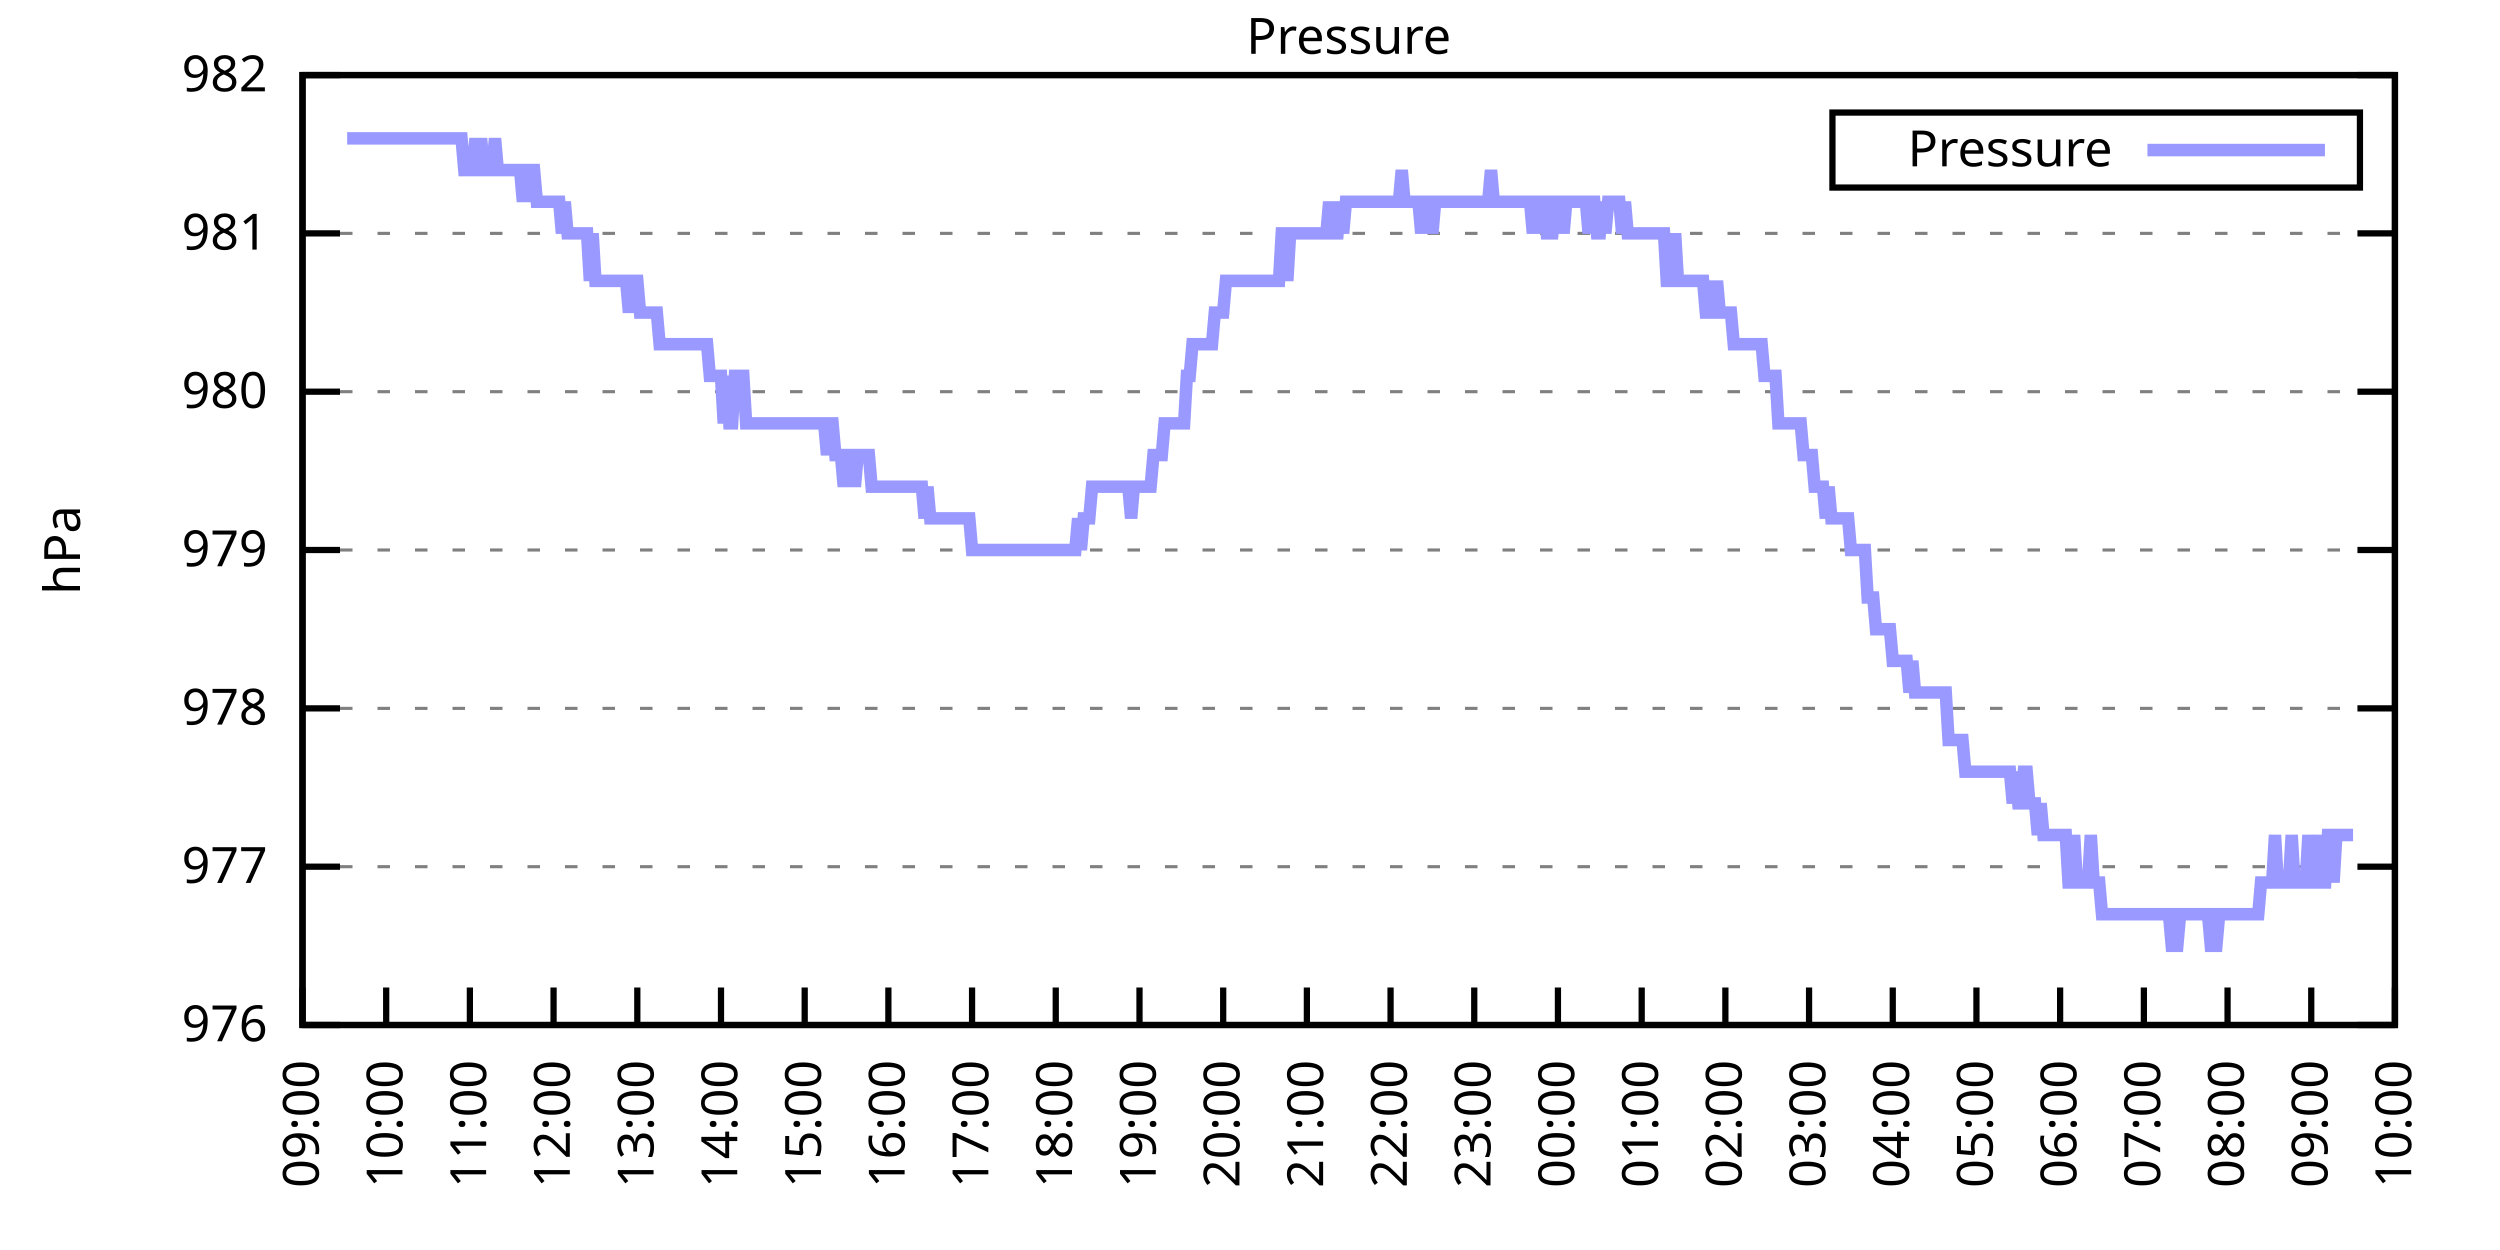
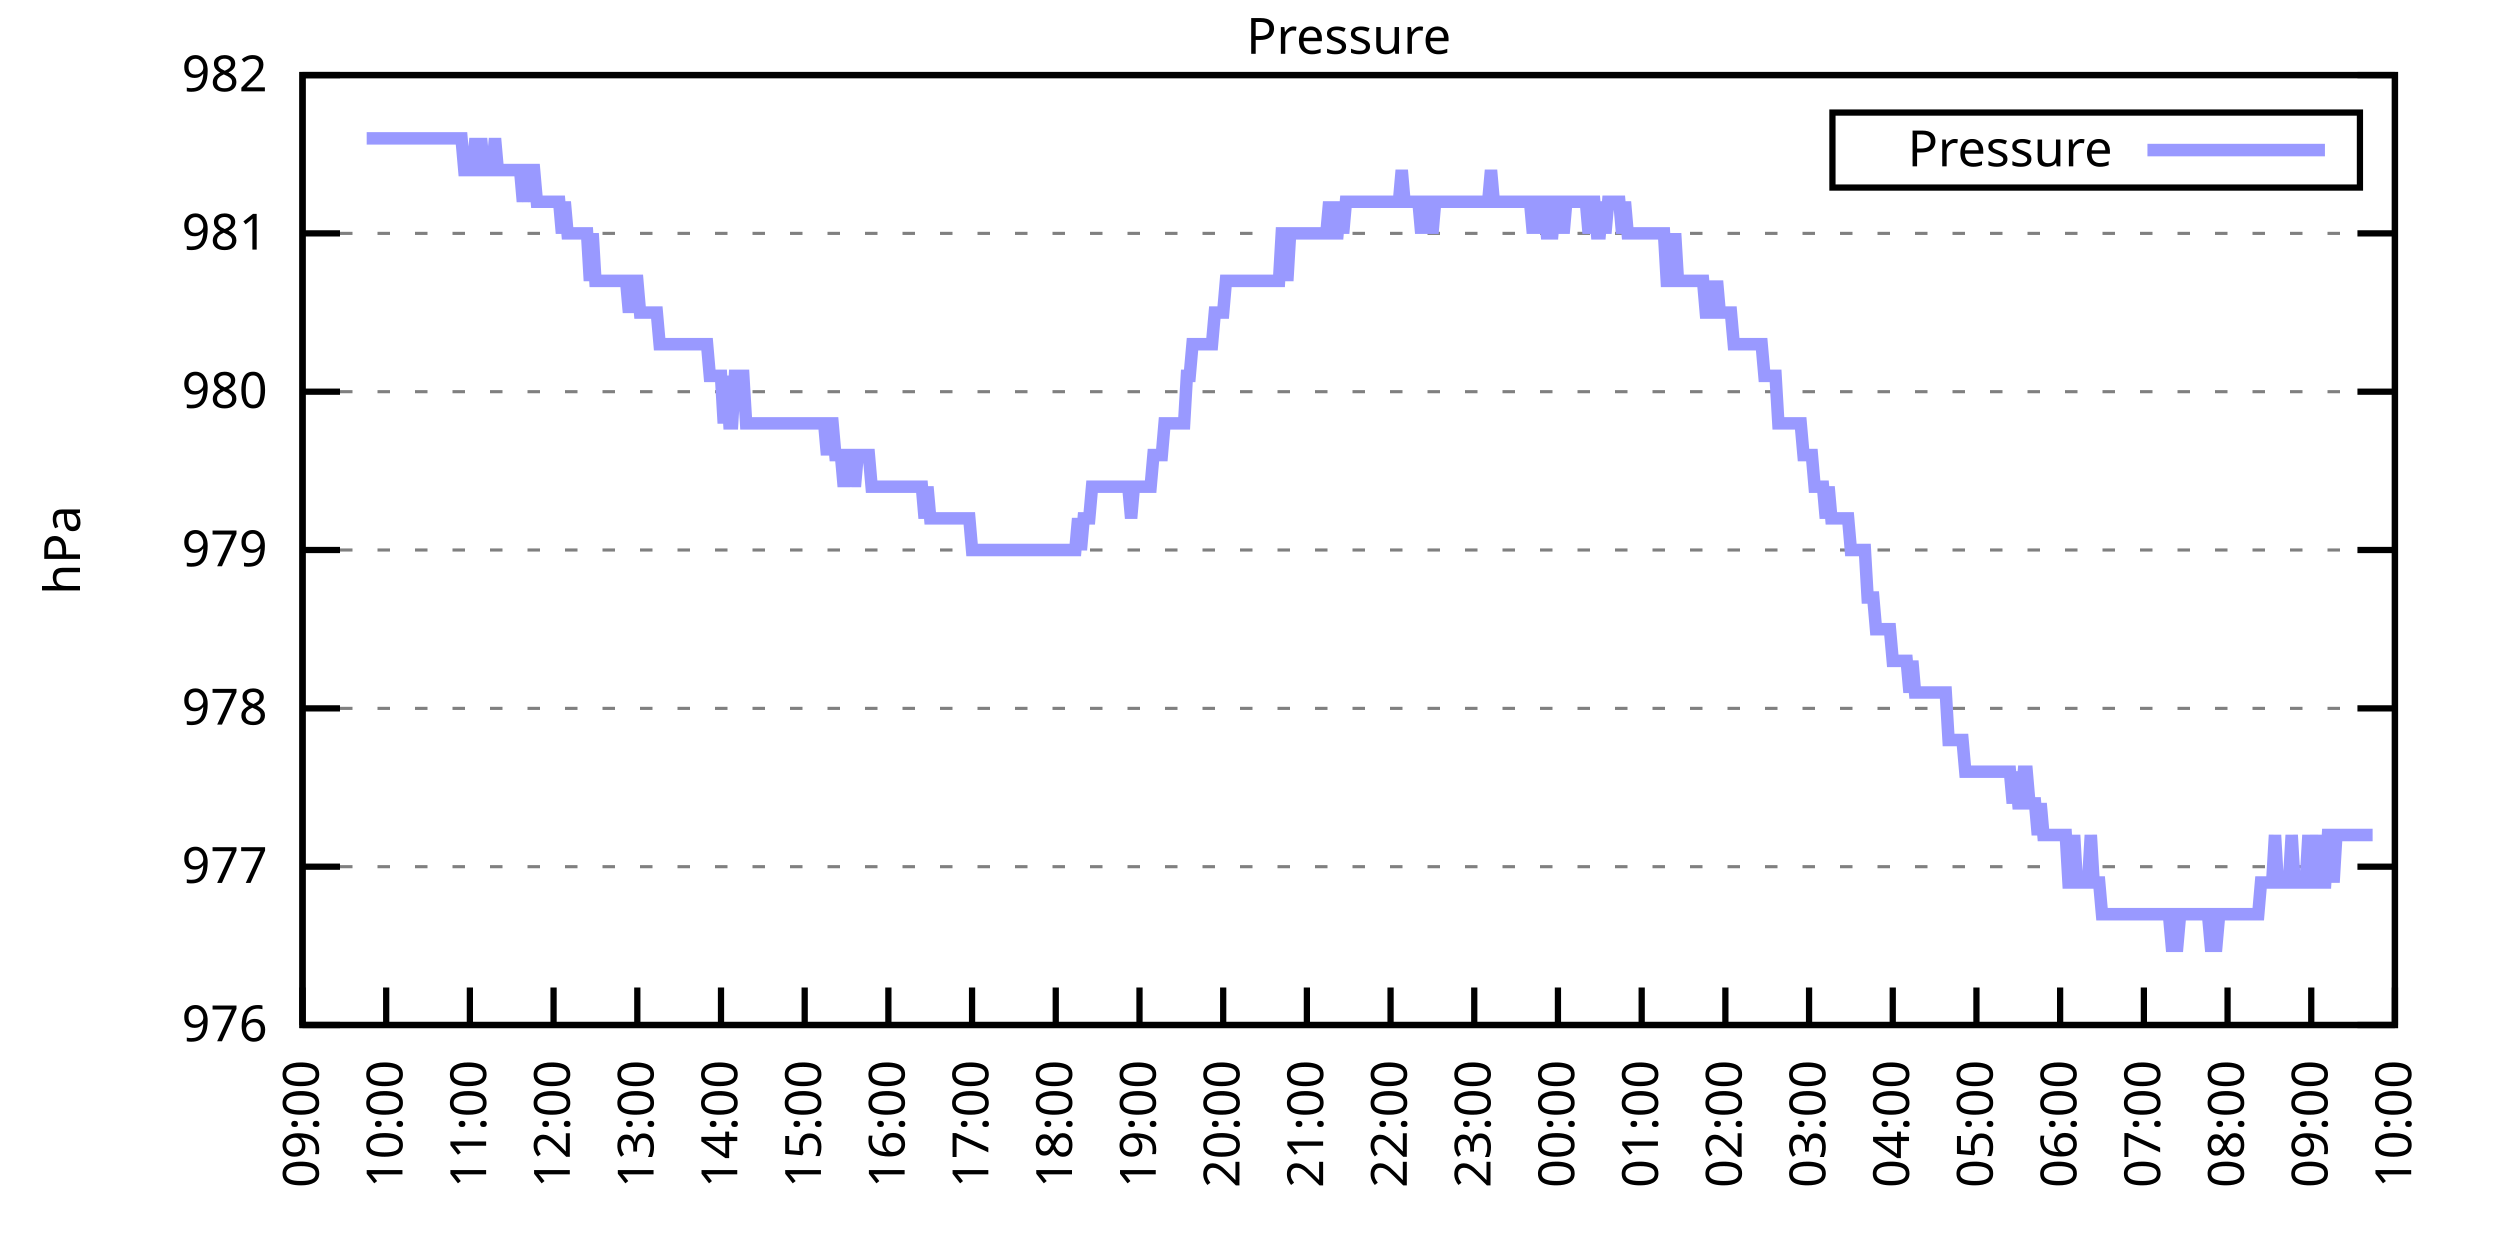
<svg xmlns="http://www.w3.org/2000/svg" xmlns:xlink="http://www.w3.org/1999/xlink" width="400" height="200" viewBox="0 0 400 200">
  <g id="gnuplot_canvas">
    <rect x="0" y="0" width="400" height="200" fill="none" />
    <defs>
      <circle id="gpDot" r="0.5" stroke-width="0.5" stroke="currentColor" />
      <path id="gpPt0" stroke-width="0.333" stroke="currentColor" d="M-1,0 h2 M0,-1 v2" />
      <path id="gpPt1" stroke-width="0.333" stroke="currentColor" d="M-1,-1 L1,1 M1,-1 L-1,1" />
      <path id="gpPt2" stroke-width="0.333" stroke="currentColor" d="M-1,0 L1,0 M0,-1 L0,1 M-1,-1 L1,1 M-1,1 L1,-1" />
      <rect id="gpPt3" stroke-width="0.333" stroke="currentColor" x="-1" y="-1" width="2" height="2" />
      <rect id="gpPt4" stroke-width="0.333" stroke="currentColor" fill="currentColor" x="-1" y="-1" width="2" height="2" />
      <circle id="gpPt5" stroke-width="0.333" stroke="currentColor" cx="0" cy="0" r="1" />
      <use xlink:href="#gpPt5" id="gpPt6" fill="currentColor" stroke="none" />
      <path id="gpPt7" stroke-width="0.333" stroke="currentColor" d="M0,-1.33 L-1.33,0.67 L1.33,0.67 z" />
      <use xlink:href="#gpPt7" id="gpPt8" fill="currentColor" stroke="none" />
      <use xlink:href="#gpPt7" id="gpPt9" stroke="currentColor" transform="rotate(180)" />
      <use xlink:href="#gpPt9" id="gpPt10" fill="currentColor" stroke="none" />
      <use xlink:href="#gpPt3" id="gpPt11" stroke="currentColor" transform="rotate(45)" />
      <use xlink:href="#gpPt11" id="gpPt12" fill="currentColor" stroke="none" />
      <path id="gpPt13" stroke-width="0.333" stroke="currentColor" d="M0,1.330 L1.265,0.411 L0.782,-1.067 L-0.782,-1.076 L-1.265,0.411 z" />
      <use xlink:href="#gpPt13" id="gpPt14" fill="currentColor" stroke="none" />
      <filter id="textbox" filterUnits="objectBoundingBox" x="0" y="0" height="1" width="1">
        <feFlood flood-color="white" flood-opacity="1" result="bgnd" />
        <feComposite in="SourceGraphic" in2="bgnd" operator="atop" />
      </filter>
      <filter id="greybox" filterUnits="objectBoundingBox" x="0" y="0" height="1" width="1">
        <feFlood flood-color="lightgrey" flood-opacity="1" result="grey" />
        <feComposite in="SourceGraphic" in2="grey" operator="atop" />
      </filter>
    </defs>
    <g fill="none" color="white" stroke="currentColor" stroke-width="1.00" stroke-linecap="butt" stroke-linejoin="miter">
</g>
    <g fill="none" color="black" stroke="currentColor" stroke-width="1.00" stroke-linecap="butt" stroke-linejoin="miter">
      <g stroke="none" shape-rendering="crispEdges">
        <polygon fill="rgb(255, 255, 255)" points="48.40,164.00 383.18,164.00 383.18,12.02 48.40,12.02 " />
      </g>
    </g>
    <g fill="none" color="black" stroke="currentColor" stroke-width="1.00" stroke-linecap="butt" stroke-linejoin="miter">
</g>
    <g fill="none" color="black" stroke="black" stroke-width="0.50" stroke-linecap="butt" stroke-linejoin="miter">
</g>
    <g fill="none" color="gray" stroke="currentColor" stroke-width="0.50" stroke-linecap="butt" stroke-linejoin="miter">
      <path stroke="gray" stroke-dasharray="2,4" class="gridline" d="M48.40,164.00 L383.19,164.00  " />
    </g>
    <g fill="none" color="gray" stroke="gray" stroke-width="1.00" stroke-linecap="butt" stroke-linejoin="miter">
</g>
    <g fill="none" color="black" stroke="currentColor" stroke-width="1.00" stroke-linecap="butt" stroke-linejoin="miter">
      <path stroke="black" d="M48.40,164.00 L54.40,164.00 M383.19,164.00 L377.19,164.00  " />
      <g transform="translate(42.80,166.60)" stroke="none" fill="black" font-family="Sans" font-size="8.00" text-anchor="end">
        <text>
          <tspan font-family="Sans"> 976</tspan>
        </text>
      </g>
    </g>
    <g fill="none" color="black" stroke="currentColor" stroke-width="1.00" stroke-linecap="butt" stroke-linejoin="miter">
</g>
    <g fill="none" color="black" stroke="black" stroke-width="0.50" stroke-linecap="butt" stroke-linejoin="miter">
</g>
    <g fill="none" color="gray" stroke="currentColor" stroke-width="0.50" stroke-linecap="butt" stroke-linejoin="miter">
      <path stroke="gray" stroke-dasharray="2,4" class="gridline" d="M48.40,138.67 L383.19,138.67  " />
    </g>
    <g fill="none" color="gray" stroke="gray" stroke-width="1.00" stroke-linecap="butt" stroke-linejoin="miter">
</g>
    <g fill="none" color="black" stroke="currentColor" stroke-width="1.00" stroke-linecap="butt" stroke-linejoin="miter">
      <path stroke="black" d="M48.40,138.67 L54.40,138.67 M383.19,138.67 L377.19,138.67  " />
      <g transform="translate(42.80,141.27)" stroke="none" fill="black" font-family="Sans" font-size="8.00" text-anchor="end">
        <text>
          <tspan font-family="Sans"> 977</tspan>
        </text>
      </g>
    </g>
    <g fill="none" color="black" stroke="currentColor" stroke-width="1.00" stroke-linecap="butt" stroke-linejoin="miter">
</g>
    <g fill="none" color="black" stroke="black" stroke-width="0.50" stroke-linecap="butt" stroke-linejoin="miter">
</g>
    <g fill="none" color="gray" stroke="currentColor" stroke-width="0.50" stroke-linecap="butt" stroke-linejoin="miter">
      <path stroke="gray" stroke-dasharray="2,4" class="gridline" d="M48.40,113.34 L383.19,113.34  " />
    </g>
    <g fill="none" color="gray" stroke="gray" stroke-width="1.00" stroke-linecap="butt" stroke-linejoin="miter">
</g>
    <g fill="none" color="black" stroke="currentColor" stroke-width="1.00" stroke-linecap="butt" stroke-linejoin="miter">
      <path stroke="black" d="M48.40,113.34 L54.40,113.34 M383.19,113.34 L377.19,113.34  " />
      <g transform="translate(42.80,115.94)" stroke="none" fill="black" font-family="Sans" font-size="8.00" text-anchor="end">
        <text>
          <tspan font-family="Sans"> 978</tspan>
        </text>
      </g>
    </g>
    <g fill="none" color="black" stroke="currentColor" stroke-width="1.00" stroke-linecap="butt" stroke-linejoin="miter">
</g>
    <g fill="none" color="black" stroke="black" stroke-width="0.50" stroke-linecap="butt" stroke-linejoin="miter">
</g>
    <g fill="none" color="gray" stroke="currentColor" stroke-width="0.50" stroke-linecap="butt" stroke-linejoin="miter">
      <path stroke="gray" stroke-dasharray="2,4" class="gridline" d="M48.40,88.00 L383.19,88.00  " />
    </g>
    <g fill="none" color="gray" stroke="gray" stroke-width="1.00" stroke-linecap="butt" stroke-linejoin="miter">
</g>
    <g fill="none" color="black" stroke="currentColor" stroke-width="1.00" stroke-linecap="butt" stroke-linejoin="miter">
      <path stroke="black" d="M48.40,88.00 L54.40,88.00 M383.19,88.00 L377.19,88.00  " />
      <g transform="translate(42.80,90.60)" stroke="none" fill="black" font-family="Sans" font-size="8.00" text-anchor="end">
        <text>
          <tspan font-family="Sans"> 979</tspan>
        </text>
      </g>
    </g>
    <g fill="none" color="black" stroke="currentColor" stroke-width="1.00" stroke-linecap="butt" stroke-linejoin="miter">
</g>
    <g fill="none" color="black" stroke="black" stroke-width="0.50" stroke-linecap="butt" stroke-linejoin="miter">
</g>
    <g fill="none" color="gray" stroke="currentColor" stroke-width="0.50" stroke-linecap="butt" stroke-linejoin="miter">
      <path stroke="gray" stroke-dasharray="2,4" class="gridline" d="M48.40,62.67 L383.19,62.67  " />
    </g>
    <g fill="none" color="gray" stroke="gray" stroke-width="1.00" stroke-linecap="butt" stroke-linejoin="miter">
</g>
    <g fill="none" color="black" stroke="currentColor" stroke-width="1.00" stroke-linecap="butt" stroke-linejoin="miter">
      <path stroke="black" d="M48.40,62.67 L54.40,62.67 M383.19,62.67 L377.19,62.67  " />
      <g transform="translate(42.80,65.27)" stroke="none" fill="black" font-family="Sans" font-size="8.00" text-anchor="end">
        <text>
          <tspan font-family="Sans"> 980</tspan>
        </text>
      </g>
    </g>
    <g fill="none" color="black" stroke="currentColor" stroke-width="1.00" stroke-linecap="butt" stroke-linejoin="miter">
</g>
    <g fill="none" color="black" stroke="black" stroke-width="0.50" stroke-linecap="butt" stroke-linejoin="miter">
</g>
    <g fill="none" color="gray" stroke="currentColor" stroke-width="0.50" stroke-linecap="butt" stroke-linejoin="miter">
      <path stroke="gray" stroke-dasharray="2,4" class="gridline" d="M48.40,37.34 L383.19,37.34  " />
    </g>
    <g fill="none" color="gray" stroke="gray" stroke-width="1.00" stroke-linecap="butt" stroke-linejoin="miter">
</g>
    <g fill="none" color="black" stroke="currentColor" stroke-width="1.00" stroke-linecap="butt" stroke-linejoin="miter">
      <path stroke="black" d="M48.40,37.34 L54.40,37.34 M383.19,37.34 L377.19,37.34  " />
      <g transform="translate(42.80,39.94)" stroke="none" fill="black" font-family="Sans" font-size="8.00" text-anchor="end">
        <text>
          <tspan font-family="Sans"> 981</tspan>
        </text>
      </g>
    </g>
    <g fill="none" color="black" stroke="currentColor" stroke-width="1.00" stroke-linecap="butt" stroke-linejoin="miter">
</g>
    <g fill="none" color="black" stroke="black" stroke-width="0.50" stroke-linecap="butt" stroke-linejoin="miter">
</g>
    <g fill="none" color="gray" stroke="currentColor" stroke-width="0.50" stroke-linecap="butt" stroke-linejoin="miter">
      <path stroke="gray" stroke-dasharray="2,4" class="gridline" d="M48.40,12.01 L383.19,12.01  " />
    </g>
    <g fill="none" color="gray" stroke="gray" stroke-width="1.00" stroke-linecap="butt" stroke-linejoin="miter">
</g>
    <g fill="none" color="black" stroke="currentColor" stroke-width="1.00" stroke-linecap="butt" stroke-linejoin="miter">
      <path stroke="black" d="M48.40,12.01 L54.40,12.01 M383.19,12.01 L377.19,12.01  " />
      <g transform="translate(42.80,14.61)" stroke="none" fill="black" font-family="Sans" font-size="8.00" text-anchor="end">
        <text>
          <tspan font-family="Sans"> 982</tspan>
        </text>
      </g>
    </g>
    <g fill="none" color="black" stroke="currentColor" stroke-width="1.00" stroke-linecap="butt" stroke-linejoin="miter">
      <path stroke="black" d="M48.40,164.00 L48.40,158.00  " />
      <g transform="translate(51.00,169.60) rotate(270.00)" stroke="none" fill="black" font-family="Sans" font-size="8.00" text-anchor="end">
        <text>
          <tspan font-family="Sans">09:00</tspan>
        </text>
      </g>
    </g>
    <g fill="none" color="black" stroke="currentColor" stroke-width="1.00" stroke-linecap="butt" stroke-linejoin="miter">
      <path stroke="black" d="M61.79,164.00 L61.79,158.00  " />
      <g transform="translate(64.39,169.60) rotate(270.00)" stroke="none" fill="black" font-family="Sans" font-size="8.00" text-anchor="end">
        <text>
          <tspan font-family="Sans">10:00</tspan>
        </text>
      </g>
    </g>
    <g fill="none" color="black" stroke="currentColor" stroke-width="1.00" stroke-linecap="butt" stroke-linejoin="miter">
      <path stroke="black" d="M75.18,164.00 L75.18,158.00  " />
      <g transform="translate(77.78,169.60) rotate(270.00)" stroke="none" fill="black" font-family="Sans" font-size="8.00" text-anchor="end">
        <text>
          <tspan font-family="Sans">11:00</tspan>
        </text>
      </g>
    </g>
    <g fill="none" color="black" stroke="currentColor" stroke-width="1.00" stroke-linecap="butt" stroke-linejoin="miter">
      <path stroke="black" d="M88.57,164.00 L88.57,158.00  " />
      <g transform="translate(91.17,169.60) rotate(270.00)" stroke="none" fill="black" font-family="Sans" font-size="8.00" text-anchor="end">
        <text>
          <tspan font-family="Sans">12:00</tspan>
        </text>
      </g>
    </g>
    <g fill="none" color="black" stroke="currentColor" stroke-width="1.00" stroke-linecap="butt" stroke-linejoin="miter">
      <path stroke="black" d="M101.97,164.00 L101.97,158.00  " />
      <g transform="translate(104.57,169.60) rotate(270.00)" stroke="none" fill="black" font-family="Sans" font-size="8.00" text-anchor="end">
        <text>
          <tspan font-family="Sans">13:00</tspan>
        </text>
      </g>
    </g>
    <g fill="none" color="black" stroke="currentColor" stroke-width="1.00" stroke-linecap="butt" stroke-linejoin="miter">
      <path stroke="black" d="M115.36,164.00 L115.36,158.00  " />
      <g transform="translate(117.96,169.60) rotate(270.00)" stroke="none" fill="black" font-family="Sans" font-size="8.00" text-anchor="end">
        <text>
          <tspan font-family="Sans">14:00</tspan>
        </text>
      </g>
    </g>
    <g fill="none" color="black" stroke="currentColor" stroke-width="1.00" stroke-linecap="butt" stroke-linejoin="miter">
      <path stroke="black" d="M128.75,164.00 L128.75,158.00  " />
      <g transform="translate(131.35,169.60) rotate(270.00)" stroke="none" fill="black" font-family="Sans" font-size="8.00" text-anchor="end">
        <text>
          <tspan font-family="Sans">15:00</tspan>
        </text>
      </g>
    </g>
    <g fill="none" color="black" stroke="currentColor" stroke-width="1.00" stroke-linecap="butt" stroke-linejoin="miter">
      <path stroke="black" d="M142.14,164.00 L142.14,158.00  " />
      <g transform="translate(144.74,169.60) rotate(270.00)" stroke="none" fill="black" font-family="Sans" font-size="8.00" text-anchor="end">
        <text>
          <tspan font-family="Sans">16:00</tspan>
        </text>
      </g>
    </g>
    <g fill="none" color="black" stroke="currentColor" stroke-width="1.00" stroke-linecap="butt" stroke-linejoin="miter">
      <path stroke="black" d="M155.53,164.00 L155.53,158.00  " />
      <g transform="translate(158.13,169.60) rotate(270.00)" stroke="none" fill="black" font-family="Sans" font-size="8.00" text-anchor="end">
        <text>
          <tspan font-family="Sans">17:00</tspan>
        </text>
      </g>
    </g>
    <g fill="none" color="black" stroke="currentColor" stroke-width="1.00" stroke-linecap="butt" stroke-linejoin="miter">
      <path stroke="black" d="M168.92,164.00 L168.92,158.00  " />
      <g transform="translate(171.52,169.60) rotate(270.00)" stroke="none" fill="black" font-family="Sans" font-size="8.00" text-anchor="end">
        <text>
          <tspan font-family="Sans">18:00</tspan>
        </text>
      </g>
    </g>
    <g fill="none" color="black" stroke="currentColor" stroke-width="1.00" stroke-linecap="butt" stroke-linejoin="miter">
      <path stroke="black" d="M182.32,164.00 L182.32,158.00  " />
      <g transform="translate(184.92,169.60) rotate(270.00)" stroke="none" fill="black" font-family="Sans" font-size="8.00" text-anchor="end">
        <text>
          <tspan font-family="Sans">19:00</tspan>
        </text>
      </g>
    </g>
    <g fill="none" color="black" stroke="currentColor" stroke-width="1.00" stroke-linecap="butt" stroke-linejoin="miter">
      <path stroke="black" d="M195.71,164.00 L195.71,158.00  " />
      <g transform="translate(198.31,169.60) rotate(270.00)" stroke="none" fill="black" font-family="Sans" font-size="8.00" text-anchor="end">
        <text>
          <tspan font-family="Sans">20:00</tspan>
        </text>
      </g>
    </g>
    <g fill="none" color="black" stroke="currentColor" stroke-width="1.00" stroke-linecap="butt" stroke-linejoin="miter">
      <path stroke="black" d="M209.10,164.00 L209.10,158.00  " />
      <g transform="translate(211.70,169.60) rotate(270.00)" stroke="none" fill="black" font-family="Sans" font-size="8.00" text-anchor="end">
        <text>
          <tspan font-family="Sans">21:00</tspan>
        </text>
      </g>
    </g>
    <g fill="none" color="black" stroke="currentColor" stroke-width="1.00" stroke-linecap="butt" stroke-linejoin="miter">
      <path stroke="black" d="M222.49,164.00 L222.49,158.00  " />
      <g transform="translate(225.09,169.60) rotate(270.00)" stroke="none" fill="black" font-family="Sans" font-size="8.00" text-anchor="end">
        <text>
          <tspan font-family="Sans">22:00</tspan>
        </text>
      </g>
    </g>
    <g fill="none" color="black" stroke="currentColor" stroke-width="1.00" stroke-linecap="butt" stroke-linejoin="miter">
      <path stroke="black" d="M235.88,164.00 L235.88,158.00  " />
      <g transform="translate(238.48,169.60) rotate(270.00)" stroke="none" fill="black" font-family="Sans" font-size="8.00" text-anchor="end">
        <text>
          <tspan font-family="Sans">23:00</tspan>
        </text>
      </g>
    </g>
    <g fill="none" color="black" stroke="currentColor" stroke-width="1.00" stroke-linecap="butt" stroke-linejoin="miter">
      <path stroke="black" d="M249.27,164.00 L249.27,158.00  " />
      <g transform="translate(251.87,169.60) rotate(270.00)" stroke="none" fill="black" font-family="Sans" font-size="8.00" text-anchor="end">
        <text>
          <tspan font-family="Sans">00:00</tspan>
        </text>
      </g>
    </g>
    <g fill="none" color="black" stroke="currentColor" stroke-width="1.00" stroke-linecap="butt" stroke-linejoin="miter">
      <path stroke="black" d="M262.67,164.00 L262.67,158.00  " />
      <g transform="translate(265.27,169.60) rotate(270.00)" stroke="none" fill="black" font-family="Sans" font-size="8.00" text-anchor="end">
        <text>
          <tspan font-family="Sans">01:00</tspan>
        </text>
      </g>
    </g>
    <g fill="none" color="black" stroke="currentColor" stroke-width="1.00" stroke-linecap="butt" stroke-linejoin="miter">
      <path stroke="black" d="M276.06,164.00 L276.06,158.00  " />
      <g transform="translate(278.66,169.60) rotate(270.00)" stroke="none" fill="black" font-family="Sans" font-size="8.00" text-anchor="end">
        <text>
          <tspan font-family="Sans">02:00</tspan>
        </text>
      </g>
    </g>
    <g fill="none" color="black" stroke="currentColor" stroke-width="1.00" stroke-linecap="butt" stroke-linejoin="miter">
      <path stroke="black" d="M289.45,164.00 L289.45,158.00  " />
      <g transform="translate(292.05,169.60) rotate(270.00)" stroke="none" fill="black" font-family="Sans" font-size="8.00" text-anchor="end">
        <text>
          <tspan font-family="Sans">03:00</tspan>
        </text>
      </g>
    </g>
    <g fill="none" color="black" stroke="currentColor" stroke-width="1.00" stroke-linecap="butt" stroke-linejoin="miter">
      <path stroke="black" d="M302.84,164.00 L302.84,158.00  " />
      <g transform="translate(305.44,169.60) rotate(270.00)" stroke="none" fill="black" font-family="Sans" font-size="8.00" text-anchor="end">
        <text>
          <tspan font-family="Sans">04:00</tspan>
        </text>
      </g>
    </g>
    <g fill="none" color="black" stroke="currentColor" stroke-width="1.00" stroke-linecap="butt" stroke-linejoin="miter">
      <path stroke="black" d="M316.23,164.00 L316.23,158.00  " />
      <g transform="translate(318.83,169.60) rotate(270.00)" stroke="none" fill="black" font-family="Sans" font-size="8.00" text-anchor="end">
        <text>
          <tspan font-family="Sans">05:00</tspan>
        </text>
      </g>
    </g>
    <g fill="none" color="black" stroke="currentColor" stroke-width="1.00" stroke-linecap="butt" stroke-linejoin="miter">
      <path stroke="black" d="M329.62,164.00 L329.62,158.00  " />
      <g transform="translate(332.22,169.60) rotate(270.00)" stroke="none" fill="black" font-family="Sans" font-size="8.00" text-anchor="end">
        <text>
          <tspan font-family="Sans">06:00</tspan>
        </text>
      </g>
    </g>
    <g fill="none" color="black" stroke="currentColor" stroke-width="1.00" stroke-linecap="butt" stroke-linejoin="miter">
      <path stroke="black" d="M343.02,164.00 L343.02,158.00  " />
      <g transform="translate(345.62,169.60) rotate(270.00)" stroke="none" fill="black" font-family="Sans" font-size="8.00" text-anchor="end">
        <text>
          <tspan font-family="Sans">07:00</tspan>
        </text>
      </g>
    </g>
    <g fill="none" color="black" stroke="currentColor" stroke-width="1.00" stroke-linecap="butt" stroke-linejoin="miter">
      <path stroke="black" d="M356.41,164.00 L356.41,158.00  " />
      <g transform="translate(359.01,169.60) rotate(270.00)" stroke="none" fill="black" font-family="Sans" font-size="8.00" text-anchor="end">
        <text>
          <tspan font-family="Sans">08:00</tspan>
        </text>
      </g>
    </g>
    <g fill="none" color="black" stroke="currentColor" stroke-width="1.00" stroke-linecap="butt" stroke-linejoin="miter">
      <path stroke="black" d="M369.80,164.00 L369.80,158.00  " />
      <g transform="translate(372.40,169.60) rotate(270.00)" stroke="none" fill="black" font-family="Sans" font-size="8.00" text-anchor="end">
        <text>
          <tspan font-family="Sans">09:00</tspan>
        </text>
      </g>
    </g>
    <g fill="none" color="black" stroke="currentColor" stroke-width="1.00" stroke-linecap="butt" stroke-linejoin="miter">
      <path stroke="black" d="M383.19,164.00 L383.19,158.00  " />
      <g transform="translate(385.79,169.60) rotate(270.00)" stroke="none" fill="black" font-family="Sans" font-size="8.00" text-anchor="end">
        <text>
          <tspan font-family="Sans">10:00</tspan>
        </text>
      </g>
    </g>
    <g fill="none" color="black" stroke="currentColor" stroke-width="1.00" stroke-linecap="butt" stroke-linejoin="miter">
</g>
    <g fill="none" color="black" stroke="currentColor" stroke-width="1.00" stroke-linecap="butt" stroke-linejoin="miter">
      <path stroke="black" d="M48.40,12.01 L48.40,164.00 L383.19,164.00 L383.19,12.01 L48.40,12.01 Z  " />
    </g>
    <g fill="none" color="black" stroke="currentColor" stroke-width="1.00" stroke-linecap="butt" stroke-linejoin="miter">
</g>
    <g fill="none" color="black" stroke="currentColor" stroke-width="1.00" stroke-linecap="butt" stroke-linejoin="miter">
      <path stroke="black" d="M293.19,30.01 L293.19,18.01 L377.59,18.01 L377.59,30.01 L293.19,30.01 Z  " />
    </g>
    <g id="Pressure_plot_1">
      <g fill="none" color="white" stroke="black" stroke-width="2.00" stroke-linecap="butt" stroke-linejoin="miter">
</g>
      <g fill="none" color="black" stroke="currentColor" stroke-width="2.00" stroke-linecap="butt" stroke-linejoin="miter">
        <g transform="translate(337.99,26.61)" stroke="none" fill="black" font-family="Sans" font-size="8.00" text-anchor="end">
          <text>
            <tspan font-family="Sans">Pressure</tspan>
          </text>
        </g>
      </g>
      <g fill="none" color="black" stroke="currentColor" stroke-width="2.00" stroke-linecap="butt" stroke-linejoin="miter">
-         <path stroke="rgb(153, 153, 255)" d="M343.59,24.01 L371.99,24.01 M55.54,22.14 L55.99,22.14 L56.43,22.14 L56.88,22.14 L57.33,22.14 L57.77,22.14   L58.22,22.14 L58.67,22.14 L59.11,22.14 L59.56,22.14 L60.01,22.14 L60.45,22.14 L60.90,22.14 L61.35,22.14   L61.79,22.14 L62.24,22.14 L62.68,22.14 L63.13,22.14 L63.58,22.14 L64.02,22.14 L64.47,22.14 L64.92,22.14   L65.36,22.14 L65.81,22.14 L66.26,22.14 L66.70,22.14 L67.15,22.14 L67.59,22.14 L68.04,22.14 L68.49,22.14   L68.93,22.14 L69.38,22.14 L69.83,22.14 L70.27,22.14 L70.72,22.14 L71.17,22.14 L71.61,22.14 L72.06,22.14   L72.50,22.14 L72.95,22.14 L73.40,22.14 L73.84,22.14 L74.29,27.21 L74.74,27.21 L75.18,27.21 L75.63,27.21   L76.08,22.14 L76.52,27.21 L76.97,22.14 L77.42,27.21 L77.86,27.21 L78.31,27.21 L78.75,27.21 L79.20,22.14   L79.65,27.21 L80.09,27.21 L80.54,27.21 L80.99,27.21 L81.43,27.21 L81.88,27.21 L82.33,27.21 L82.77,27.21   L83.22,27.21 L83.66,32.28 L84.11,27.21 L84.56,32.28 L85.00,27.21 L85.45,27.21 L85.90,32.28 L86.34,32.28   L86.79,32.28 L87.24,32.28 L87.68,32.28 L88.13,32.28 L88.57,32.28 L89.02,32.28 L89.47,32.28 L89.91,37.34   L90.36,32.28 L90.81,37.34 L91.25,37.34 L91.70,37.34 L92.15,37.34 L92.59,37.34 L93.04,37.34 L93.49,37.34   L93.93,37.34 L94.38,44.94 L94.82,37.34 L95.27,44.94 L95.72,44.94 L96.16,44.94 L96.61,44.94 L97.06,44.94   L97.50,44.94 L97.95,44.94 L98.40,44.94 L98.84,44.94 L99.29,44.94 L99.73,44.94 L100.18,44.94 L100.63,50.01   L101.07,44.94 L101.52,44.94 L101.97,44.94 L102.41,50.01 L102.86,50.01 L103.31,50.01 L103.75,50.01 L104.20,50.01   L104.64,50.01 L105.09,50.01 L105.54,55.07 L105.98,55.07 L106.43,55.07 L106.88,55.07 L107.32,55.07 L107.77,55.07   L108.22,55.07 L108.66,55.07 L109.11,55.07 L109.55,55.07 L110.00,55.07 L110.45,55.07 L110.89,55.07 L111.34,55.07   L111.79,55.07 L112.23,55.07 L112.68,55.07 L113.13,55.07 L113.57,60.14 L114.02,60.14 L114.47,60.14 L114.91,60.14   L115.36,60.14 L115.80,67.74 L116.25,60.14 L116.70,67.74 L117.14,67.74 L117.59,60.14 L118.04,60.14 L118.48,60.14   L118.93,60.14 L119.38,67.74 L119.82,67.74 L120.27,67.74 L120.71,67.74 L121.16,67.74 L121.61,67.74 L122.05,67.74   L122.50,67.74 L122.95,67.74 L123.39,67.74 L123.84,67.74 L124.29,67.74 L124.73,67.74 L125.18,67.74 L125.62,67.74   L126.07,67.74 L126.52,67.74 L126.96,67.74 L127.41,67.74 L127.86,67.74 L128.30,67.74 L128.75,67.74 L129.20,67.74   L129.64,67.74 L130.09,67.74 L130.54,67.74 L130.98,67.74 L131.43,67.74 L131.87,67.74 L132.32,72.81 L132.77,67.74   L133.21,67.74 L133.66,72.81 L134.11,72.81 L134.55,72.81 L135.00,77.87 L135.45,72.81 L135.89,72.81 L136.34,72.81   L136.78,77.87 L137.23,72.81 L137.68,72.81 L138.12,72.81 L138.57,72.81 L139.02,72.81 L139.46,77.87 L139.91,77.87   L140.36,77.87 L140.80,77.87 L141.25,77.87 L141.69,77.87 L142.14,77.87 L142.59,77.87 L143.03,77.87 L143.48,77.87   L143.93,77.87 L144.37,77.87 L144.82,77.87 L145.27,77.87 L145.71,77.87 L146.16,77.87 L146.61,77.87 L147.05,77.87   L147.50,77.87 L147.94,82.94 L148.39,77.87 L148.84,82.94 L149.28,82.94 L149.73,82.94 L150.18,82.94 L150.62,82.94   L151.07,82.94 L151.52,82.94 L151.96,82.94 L152.41,82.94 L152.85,82.94 L153.30,82.94 L153.75,82.94 L154.19,82.94   L154.64,82.94 L155.09,82.94 L155.53,88.00 L155.98,88.00 L156.43,88.00 L156.87,88.00 L157.32,88.00 L157.76,88.00   L158.21,88.00 L158.66,88.00 L159.10,88.00 L159.55,88.00 L160.00,88.00 L160.44,88.00 L160.89,88.00 L161.34,88.00   L161.78,88.00 L162.23,88.00 L162.67,88.00 L163.12,88.00 L163.57,88.00 L164.01,88.00 L164.46,88.00 L164.91,88.00   L165.35,88.00 L165.80,88.00 L166.25,88.00 L166.69,88.00 L167.14,88.00 L167.59,88.00 L168.03,88.00 L168.48,88.00   L168.92,88.00 L169.37,88.00 L169.82,88.00 L170.26,88.00 L170.71,88.00 L171.16,88.00 L171.60,88.00 L172.05,88.00   L172.50,82.94 L172.94,88.00 L173.39,82.94 L173.83,82.94 L174.28,82.94 L174.73,77.87 L175.17,77.87 L175.62,77.87   L176.07,77.87 L176.51,77.87 L176.96,77.87 L177.41,77.87 L177.85,77.87 L178.30,77.87 L178.74,77.87 L179.19,77.87   L179.64,77.87 L180.08,77.87 L180.53,77.87 L180.98,82.94 L181.42,77.87 L181.87,77.87 L182.32,77.87 L182.76,77.87   L183.21,77.87 L183.66,77.87 L184.10,77.87 L184.55,72.81 L184.99,72.81 L185.44,72.81 L185.89,72.81 L186.33,67.74   L186.78,67.74 L187.23,67.74 L187.67,67.74 L188.12,67.74 L188.57,67.74 L189.01,67.74 L189.46,67.74 L189.90,60.14   L190.35,60.14 L190.80,55.07 L191.24,55.07 L191.69,55.07 L192.14,55.07 L192.58,55.07 L193.03,55.07 L193.48,55.07   L193.92,55.07 L194.37,50.01 L194.81,50.01 L195.26,50.01 L195.71,50.01 L196.15,44.94 L196.60,44.94 L197.05,44.94   L197.49,44.94 L197.94,44.94 L198.39,44.94 L198.83,44.94 L199.28,44.94 L199.73,44.94 L200.17,44.94 L200.62,44.94   L201.06,44.94 L201.51,44.94 L201.96,44.94 L202.40,44.94 L202.85,44.94 L203.30,44.94 L203.74,44.94 L204.19,44.94   L204.64,44.94 L205.08,37.34 L205.53,37.34 L205.97,44.94 L206.42,37.34 L206.87,37.34 L207.31,37.34 L207.76,37.34   L208.21,37.34 L208.65,37.34 L209.10,37.34 L209.55,37.34 L209.99,37.34 L210.44,37.34 L210.88,37.34 L211.33,37.34   L211.78,37.34 L212.22,37.34 L212.67,32.28 L213.12,37.34 L213.56,37.34 L214.01,37.34 L214.46,32.28 L214.90,37.34   L215.35,32.28 L215.80,32.28 L216.24,32.28 L216.69,32.28 L217.13,32.28 L217.58,32.28 L218.03,32.28 L218.47,32.28   L218.92,32.28 L219.37,32.28 L219.81,32.28 L220.26,32.28 L220.71,32.28 L221.15,32.28 L221.60,32.28 L222.04,32.28   L222.49,32.28 L222.94,32.28 L223.38,32.28 L223.83,32.28 L224.28,27.21 L224.72,32.28 L225.17,32.28 L225.62,32.28   L226.06,32.28 L226.51,32.28 L226.95,32.28 L227.40,37.34 L227.85,32.28 L228.29,32.28 L228.74,32.28 L229.19,37.34   L229.63,32.28 L230.08,32.28 L230.53,32.28 L230.97,32.28 L231.42,32.28 L231.86,32.28 L232.31,32.28 L232.76,32.28   L233.20,32.28 L233.65,32.28 L234.10,32.28 L234.54,32.28 L234.99,32.28 L235.44,32.28 L235.88,32.28 L236.33,32.28   L236.78,32.28 L237.22,32.28 L237.67,32.28 L238.11,32.28 L238.56,27.21 L239.01,32.28 L239.45,32.28 L239.90,32.28   L240.35,32.28 L240.79,32.28 L241.24,32.28 L241.69,32.28 L242.13,32.28 L242.58,32.28 L243.02,32.28 L243.47,32.28   L243.92,32.28 L244.36,32.28 L244.81,32.28 L245.26,37.34 L245.70,32.28 L246.15,37.34 L246.60,32.28 L247.04,32.28   L247.49,37.34 L247.93,37.34 L248.38,37.34 L248.83,32.28 L249.27,32.28 L249.72,32.28 L250.17,37.34 L250.61,32.28   L251.06,32.28 L251.51,32.28 L251.95,32.28 L252.40,32.28 L252.85,32.28 L253.29,32.28 L253.74,32.28 L254.18,37.34   L254.63,32.28 L255.08,32.28 L255.52,37.34 L255.97,37.34 L256.42,32.28 L256.86,37.34 L257.31,32.28 L257.76,32.28   L258.20,32.28 L258.65,32.28 L259.09,32.28 L259.54,37.34 L259.99,32.28 L260.43,37.34 L260.88,37.34 L261.33,37.34   L261.77,37.34 L262.22,37.34 L262.67,37.34 L263.11,37.34 L263.56,37.34 L264.00,37.34 L264.45,37.34 L264.90,37.34   L265.34,37.34 L265.79,37.34 L266.24,37.34 L266.68,44.94 L267.13,44.94 L267.58,44.94 L268.02,37.34 L268.47,44.94   L268.92,44.94 L269.36,44.94 L269.81,44.94 L270.25,44.94 L270.70,44.94 L271.15,44.94 L271.59,44.94 L272.04,44.94   L272.49,44.94 L272.93,50.01 L273.38,50.01 L273.83,44.94 L274.27,50.01 L274.72,44.94 L275.16,50.01 L275.61,50.01   L276.06,50.01 L276.50,50.01 L276.95,50.01 L277.40,55.07 L277.84,55.07 L278.29,55.07 L278.74,55.07 L279.18,55.07   L279.63,55.07 L280.07,55.07 L280.52,55.07 L280.97,55.07 L281.41,55.07 L281.86,55.07 L282.31,60.14 L282.75,60.14   L283.20,60.14 L283.65,60.14 L284.09,60.14 L284.54,67.74 L284.98,67.74 L285.43,67.74 L285.88,67.74 L286.32,67.74   L286.77,67.74 L287.22,67.74 L287.66,67.74 L288.11,67.74 L288.56,72.81 L289.00,72.81 L289.45,72.81 L289.90,72.81   L290.34,77.87 L290.79,77.87 L291.23,77.87 L291.68,77.87 L292.13,82.94 L292.57,77.87 L293.02,82.94 L293.47,82.94   L293.91,82.94 L294.36,82.94 L294.81,82.94 L295.25,82.94 L295.70,82.94 L296.14,88.00 L296.59,88.00 L297.04,88.00   L297.48,88.00 L297.93,88.00 L298.38,88.00 L298.82,95.60 L299.27,95.60 L299.72,95.60 L300.16,100.67 L300.61,100.67   L301.05,100.67 L301.50,100.67 L301.95,100.67 L302.39,100.67 L302.84,105.74 L303.29,105.74 L303.73,105.74 L304.18,105.74   L304.63,105.74 L305.07,105.74 L305.52,110.80 L305.97,105.74 L306.41,110.80 L306.86,110.80 L307.30,110.80 L307.75,110.80   L308.20,110.80 L308.64,110.80 L309.09,110.80 L309.54,110.80 L309.98,110.80 L310.43,110.80 L310.88,110.80 L311.32,110.80   L311.77,118.40 L312.21,118.40 L312.66,118.40 L313.11,118.40 L313.55,118.40 L314.00,118.40 L314.45,123.47 L314.89,123.47   L315.34,123.47 L315.79,123.47 L316.23,123.47 L316.68,123.47 L317.12,123.47 L317.57,123.47 L318.02,123.47 L318.46,123.47   L318.91,123.47 L319.36,123.47 L319.80,123.47 L320.25,123.47 L320.70,123.47 L321.14,123.47 L321.59,123.47 L322.04,128.54   L322.48,123.47 L322.93,128.54 L323.37,128.54 L323.82,123.47 L324.27,123.47 L324.71,128.54 L325.16,128.54 L325.61,128.54   L326.05,133.60 L326.50,128.54 L326.95,133.60 L327.39,133.60 L327.84,133.60 L328.28,133.60 L328.73,133.60 L329.18,133.60   L329.62,133.60 L330.07,133.60 L330.52,133.60 L330.96,141.20 L331.41,141.20 L331.86,133.60 L332.30,141.20 L332.75,141.20   L333.19,141.20 L333.64,141.20 L334.09,141.20 L334.53,133.60 L334.98,141.20 L335.43,141.20 L335.87,141.20 L336.32,146.27   L336.77,146.27 L337.21,146.27 L337.66,146.27 L338.10,146.27 L338.55,146.27 L339.00,146.27 L339.44,146.27 L339.89,146.27   L340.34,146.27 L340.78,146.27 L341.23,146.27 L341.68,146.27 L342.12,146.27 L342.57,146.27 L343.02,146.27 L343.46,146.27   L343.91,146.27 L344.35,146.27 L344.80,146.27 L345.25,146.27 L345.69,146.27 L346.14,146.27 L346.59,146.27 L347.03,146.27   L347.48,151.33 L347.93,151.33 L348.37,151.33 L348.82,146.27 L349.26,146.27 L349.71,146.27 L350.16,146.27 L350.60,146.27   L351.05,146.27 L351.50,146.27 L351.94,146.27 L352.39,146.27 L352.84,146.27 L353.28,146.27 L353.73,151.33 L354.17,151.33   L354.62,151.33 L355.07,146.27 L355.51,146.27 L355.96,146.27 L356.41,146.27 L356.85,146.27 L357.30,146.27 L357.75,146.27   L358.19,146.27 L358.64,146.27 L359.09,146.27 L359.53,146.27 L359.98,146.27 L360.42,146.27 L360.87,146.27 L361.32,146.27   L361.76,141.20 L362.21,141.20 L362.66,141.20 L363.10,141.20 L363.55,141.20 L364.00,133.60 L364.44,141.20 L364.89,141.20   L365.33,141.20 L365.78,141.20 L366.23,141.20 L366.67,133.60 L367.12,141.20 L367.57,141.20 L368.01,141.20 L368.46,141.20   L368.91,141.20 L369.35,133.60 L369.80,141.20 L370.24,141.20 L370.69,141.20 L371.14,133.60 L371.58,141.20 L372.03,141.20   L372.48,133.60 L372.92,133.60 L373.37,141.20 L373.82,133.60 L374.26,133.60 L374.71,133.60 L375.16,133.60 L375.60,133.60   L376.05,133.60 L376.49,133.60  " />
+         <path stroke="rgb(153, 153, 255)" d="M343.59,24.01 L371.99,24.01 M58.67,22.14 L59.11,22.14 L59.56,22.14 L60.01,22.14 L60.45,22.14 L60.90,22.14   L61.35,22.14 L61.79,22.14 L62.24,22.14 L62.68,22.14 L63.13,22.14 L63.58,22.14 L64.02,22.14 L64.47,22.14   L64.92,22.14 L65.36,22.14 L65.81,22.14 L66.26,22.14 L66.70,22.14 L67.15,22.14 L67.59,22.14 L68.04,22.14   L68.49,22.14 L68.93,22.14 L69.38,22.14 L69.83,22.14 L70.27,22.14 L70.72,22.14 L71.17,22.14 L71.61,22.14   L72.06,22.14 L72.50,22.14 L72.95,22.14 L73.40,22.14 L73.84,22.14 L74.29,27.21 L74.74,27.21 L75.18,27.21   L75.63,27.21 L76.08,22.14 L76.52,27.21 L76.97,22.14 L77.42,27.21 L77.86,27.21 L78.31,27.21 L78.75,27.21   L79.20,22.14 L79.65,27.21 L80.09,27.21 L80.54,27.21 L80.99,27.21 L81.43,27.21 L81.88,27.21 L82.33,27.21   L82.77,27.21 L83.22,27.21 L83.66,32.28 L84.11,27.21 L84.56,32.28 L85.00,27.21 L85.45,27.21 L85.90,32.28   L86.34,32.28 L86.79,32.28 L87.24,32.28 L87.68,32.28 L88.13,32.28 L88.57,32.28 L89.02,32.28 L89.47,32.28   L89.91,37.34 L90.36,32.28 L90.81,37.34 L91.25,37.34 L91.70,37.34 L92.15,37.34 L92.59,37.34 L93.04,37.34   L93.49,37.34 L93.93,37.34 L94.38,44.94 L94.82,37.34 L95.27,44.94 L95.72,44.94 L96.16,44.94 L96.61,44.94   L97.06,44.94 L97.50,44.94 L97.95,44.94 L98.40,44.94 L98.84,44.94 L99.29,44.94 L99.73,44.94 L100.18,44.94   L100.63,50.01 L101.07,44.94 L101.52,44.94 L101.97,44.94 L102.41,50.01 L102.86,50.01 L103.31,50.01 L103.75,50.01   L104.20,50.01 L104.64,50.01 L105.09,50.01 L105.54,55.07 L105.98,55.07 L106.43,55.07 L106.88,55.07 L107.32,55.07   L107.77,55.07 L108.22,55.07 L108.66,55.07 L109.11,55.07 L109.55,55.07 L110.00,55.07 L110.45,55.07 L110.89,55.07   L111.34,55.07 L111.79,55.07 L112.23,55.07 L112.68,55.07 L113.13,55.07 L113.57,60.14 L114.02,60.14 L114.47,60.14   L114.91,60.14 L115.36,60.14 L115.80,67.74 L116.25,60.14 L116.70,67.74 L117.14,67.74 L117.59,60.14 L118.04,60.14   L118.48,60.14 L118.93,60.14 L119.38,67.74 L119.82,67.74 L120.27,67.74 L120.71,67.74 L121.16,67.74 L121.61,67.74   L122.05,67.74 L122.50,67.74 L122.95,67.74 L123.39,67.74 L123.84,67.74 L124.29,67.74 L124.73,67.74 L125.18,67.74   L125.62,67.74 L126.07,67.74 L126.52,67.74 L126.96,67.74 L127.41,67.74 L127.86,67.74 L128.30,67.74 L128.75,67.74   L129.20,67.74 L129.64,67.74 L130.09,67.74 L130.54,67.74 L130.98,67.74 L131.43,67.74 L131.87,67.74 L132.32,72.81   L132.77,67.74 L133.21,67.74 L133.66,72.81 L134.11,72.81 L134.55,72.81 L135.00,77.87 L135.45,72.81 L135.89,72.81   L136.34,72.81 L136.78,77.87 L137.23,72.81 L137.68,72.81 L138.12,72.81 L138.57,72.81 L139.02,72.81 L139.46,77.87   L139.91,77.87 L140.36,77.87 L140.80,77.87 L141.25,77.87 L141.69,77.87 L142.14,77.87 L142.59,77.87 L143.03,77.87   L143.48,77.87 L143.93,77.87 L144.37,77.87 L144.82,77.87 L145.27,77.87 L145.71,77.87 L146.16,77.87 L146.61,77.87   L147.05,77.87 L147.50,77.87 L147.94,82.94 L148.39,77.87 L148.84,82.94 L149.28,82.94 L149.73,82.94 L150.18,82.94   L150.62,82.94 L151.07,82.94 L151.52,82.94 L151.96,82.94 L152.41,82.94 L152.85,82.94 L153.30,82.94 L153.75,82.94   L154.19,82.94 L154.64,82.94 L155.09,82.94 L155.53,88.00 L155.98,88.00 L156.43,88.00 L156.87,88.00 L157.32,88.00   L157.76,88.00 L158.21,88.00 L158.66,88.00 L159.10,88.00 L159.55,88.00 L160.00,88.00 L160.44,88.00 L160.89,88.00   L161.34,88.00 L161.78,88.00 L162.23,88.00 L162.67,88.00 L163.12,88.00 L163.57,88.00 L164.01,88.00 L164.46,88.00   L164.91,88.00 L165.35,88.00 L165.80,88.00 L166.25,88.00 L166.69,88.00 L167.14,88.00 L167.59,88.00 L168.03,88.00   L168.48,88.00 L168.92,88.00 L169.37,88.00 L169.82,88.00 L170.26,88.00 L170.71,88.00 L171.16,88.00 L171.60,88.00   L172.05,88.00 L172.50,82.94 L172.94,88.00 L173.39,82.94 L173.83,82.94 L174.28,82.94 L174.73,77.87 L175.17,77.87   L175.62,77.87 L176.07,77.87 L176.51,77.87 L176.96,77.87 L177.41,77.87 L177.85,77.87 L178.30,77.87 L178.74,77.87   L179.19,77.87 L179.64,77.87 L180.08,77.87 L180.53,77.87 L180.98,82.94 L181.42,77.87 L181.87,77.87 L182.32,77.87   L182.76,77.87 L183.21,77.87 L183.66,77.87 L184.10,77.87 L184.55,72.81 L184.99,72.81 L185.44,72.81 L185.89,72.81   L186.33,67.74 L186.78,67.74 L187.23,67.74 L187.67,67.74 L188.12,67.74 L188.57,67.74 L189.01,67.74 L189.46,67.74   L189.90,60.14 L190.35,60.14 L190.80,55.07 L191.24,55.07 L191.69,55.07 L192.14,55.07 L192.58,55.07 L193.03,55.07   L193.48,55.07 L193.92,55.07 L194.37,50.01 L194.81,50.01 L195.26,50.01 L195.71,50.01 L196.15,44.94 L196.60,44.94   L197.05,44.94 L197.49,44.94 L197.94,44.94 L198.39,44.94 L198.83,44.94 L199.28,44.94 L199.73,44.94 L200.17,44.94   L200.62,44.94 L201.06,44.94 L201.51,44.94 L201.96,44.94 L202.40,44.94 L202.85,44.94 L203.30,44.94 L203.74,44.94   L204.19,44.94 L204.64,44.94 L205.08,37.34 L205.53,37.34 L205.97,44.94 L206.42,37.34 L206.87,37.34 L207.31,37.34   L207.76,37.34 L208.21,37.34 L208.65,37.34 L209.10,37.34 L209.55,37.34 L209.99,37.34 L210.44,37.34 L210.88,37.34   L211.33,37.34 L211.78,37.34 L212.22,37.34 L212.67,32.28 L213.12,37.34 L213.56,37.34 L214.01,37.34 L214.46,32.28   L214.90,37.34 L215.35,32.28 L215.80,32.28 L216.24,32.28 L216.69,32.28 L217.13,32.28 L217.58,32.28 L218.03,32.28   L218.47,32.28 L218.92,32.28 L219.37,32.28 L219.81,32.28 L220.26,32.28 L220.71,32.28 L221.15,32.28 L221.60,32.28   L222.04,32.28 L222.49,32.28 L222.94,32.28 L223.38,32.28 L223.83,32.28 L224.28,27.21 L224.72,32.28 L225.17,32.28   L225.62,32.28 L226.06,32.28 L226.51,32.28 L226.95,32.28 L227.40,37.34 L227.85,32.28 L228.29,32.28 L228.74,32.28   L229.19,37.34 L229.63,32.28 L230.08,32.28 L230.53,32.28 L230.97,32.28 L231.42,32.28 L231.86,32.28 L232.31,32.28   L232.76,32.28 L233.20,32.28 L233.65,32.28 L234.10,32.28 L234.54,32.28 L234.99,32.28 L235.44,32.28 L235.88,32.28   L236.33,32.28 L236.78,32.28 L237.22,32.28 L237.67,32.28 L238.11,32.28 L238.56,27.21 L239.01,32.28 L239.45,32.28   L239.90,32.28 L240.35,32.28 L240.79,32.28 L241.24,32.28 L241.69,32.28 L242.13,32.28 L242.58,32.28 L243.02,32.28   L243.47,32.28 L243.92,32.28 L244.36,32.28 L244.81,32.28 L245.26,37.34 L245.70,32.28 L246.15,37.34 L246.60,32.28   L247.04,32.28 L247.49,37.34 L247.93,37.34 L248.38,37.34 L248.83,32.28 L249.27,32.28 L249.72,32.28 L250.17,37.34   L250.61,32.28 L251.06,32.28 L251.51,32.28 L251.95,32.28 L252.40,32.28 L252.85,32.28 L253.29,32.28 L253.74,32.28   L254.18,37.34 L254.63,32.28 L255.08,32.28 L255.52,37.34 L255.97,37.34 L256.42,32.28 L256.86,37.34 L257.31,32.28   L257.76,32.28 L258.20,32.28 L258.65,32.28 L259.09,32.28 L259.54,37.34 L259.99,32.28 L260.43,37.34 L260.88,37.34   L261.33,37.34 L261.77,37.34 L262.22,37.34 L262.67,37.34 L263.11,37.34 L263.56,37.34 L264.00,37.34 L264.45,37.34   L264.90,37.34 L265.34,37.34 L265.79,37.34 L266.24,37.34 L266.68,44.94 L267.13,44.94 L267.58,44.94 L268.02,37.34   L268.47,44.94 L268.92,44.94 L269.36,44.94 L269.81,44.94 L270.25,44.94 L270.70,44.94 L271.15,44.94 L271.59,44.94   L272.04,44.94 L272.49,44.94 L272.93,50.01 L273.38,50.01 L273.83,44.94 L274.27,50.01 L274.72,44.94 L275.16,50.01   L275.61,50.01 L276.06,50.01 L276.50,50.01 L276.95,50.01 L277.40,55.07 L277.84,55.07 L278.29,55.07 L278.74,55.07   L279.18,55.07 L279.63,55.07 L280.07,55.07 L280.52,55.07 L280.97,55.07 L281.41,55.07 L281.86,55.07 L282.31,60.14   L282.75,60.14 L283.20,60.14 L283.65,60.14 L284.09,60.14 L284.54,67.74 L284.98,67.74 L285.43,67.74 L285.88,67.74   L286.32,67.74 L286.77,67.74 L287.22,67.74 L287.66,67.74 L288.11,67.74 L288.56,72.81 L289.00,72.81 L289.45,72.81   L289.90,72.81 L290.34,77.87 L290.79,77.87 L291.23,77.87 L291.68,77.87 L292.13,82.94 L292.57,77.87 L293.02,82.94   L293.47,82.94 L293.91,82.94 L294.36,82.94 L294.81,82.94 L295.25,82.94 L295.70,82.94 L296.14,88.00 L296.59,88.00   L297.04,88.00 L297.48,88.00 L297.93,88.00 L298.38,88.00 L298.82,95.60 L299.27,95.60 L299.72,95.60 L300.16,100.67   L300.61,100.67 L301.05,100.67 L301.50,100.67 L301.95,100.67 L302.39,100.67 L302.84,105.74 L303.29,105.74 L303.73,105.74   L304.18,105.74 L304.63,105.74 L305.07,105.74 L305.52,110.80 L305.97,105.74 L306.41,110.80 L306.86,110.80 L307.30,110.80   L307.75,110.80 L308.20,110.80 L308.64,110.80 L309.09,110.80 L309.54,110.80 L309.98,110.80 L310.43,110.80 L310.88,110.80   L311.32,110.80 L311.77,118.40 L312.21,118.40 L312.66,118.40 L313.11,118.40 L313.55,118.40 L314.00,118.40 L314.45,123.47   L314.89,123.47 L315.34,123.47 L315.79,123.47 L316.23,123.47 L316.68,123.47 L317.12,123.47 L317.57,123.47 L318.02,123.47   L318.46,123.47 L318.91,123.47 L319.36,123.47 L319.80,123.47 L320.25,123.47 L320.70,123.47 L321.14,123.47 L321.59,123.47   L322.04,128.54 L322.48,123.47 L322.93,128.54 L323.37,128.54 L323.82,123.47 L324.27,123.47 L324.71,128.54 L325.16,128.54   L325.61,128.54 L326.05,133.60 L326.50,128.54 L326.95,133.60 L327.39,133.60 L327.84,133.60 L328.28,133.60 L328.73,133.60   L329.18,133.60 L329.62,133.60 L330.07,133.60 L330.52,133.60 L330.96,141.20 L331.41,141.20 L331.86,133.60 L332.30,141.20   L332.75,141.20 L333.19,141.20 L333.64,141.20 L334.09,141.20 L334.53,133.60 L334.98,141.20 L335.43,141.20 L335.87,141.20   L336.32,146.27 L336.77,146.27 L337.21,146.27 L337.66,146.27 L338.10,146.27 L338.55,146.27 L339.00,146.27 L339.44,146.27   L339.89,146.27 L340.34,146.27 L340.78,146.27 L341.23,146.27 L341.68,146.27 L342.12,146.27 L342.57,146.27 L343.02,146.27   L343.46,146.27 L343.91,146.27 L344.35,146.27 L344.80,146.27 L345.25,146.27 L345.69,146.27 L346.14,146.27 L346.59,146.27   L347.03,146.27 L347.48,151.33 L347.93,151.33 L348.37,151.33 L348.82,146.27 L349.26,146.27 L349.71,146.27 L350.16,146.27   L350.60,146.27 L351.05,146.27 L351.50,146.27 L351.94,146.27 L352.39,146.27 L352.84,146.27 L353.28,146.27 L353.73,151.33   L354.17,151.33 L354.62,151.33 L355.07,146.27 L355.51,146.27 L355.96,146.27 L356.41,146.27 L356.85,146.27 L357.30,146.27   L357.75,146.27 L358.19,146.27 L358.64,146.27 L359.09,146.27 L359.53,146.27 L359.98,146.27 L360.42,146.27 L360.87,146.27   L361.32,146.27 L361.76,141.20 L362.21,141.20 L362.66,141.20 L363.10,141.20 L363.55,141.20 L364.00,133.60 L364.44,141.20   L364.89,141.20 L365.33,141.20 L365.78,141.20 L366.23,141.20 L366.67,133.60 L367.12,141.20 L367.57,141.20 L368.01,141.20   L368.46,141.20 L368.91,141.20 L369.35,133.60 L369.80,141.20 L370.24,141.20 L370.69,141.20 L371.14,133.60 L371.58,141.20   L372.03,141.20 L372.48,133.60 L372.92,133.60 L373.37,141.20 L373.82,133.60 L374.26,133.60 L374.71,133.60 L375.16,133.60   L375.60,133.60 L376.05,133.60 L376.49,133.60 L376.94,133.60 L377.39,133.60 L377.83,133.60 L378.28,133.60 L378.73,133.60   L379.17,133.60 L379.62,133.60  " />
      </g>
    </g>
    <g fill="none" color="black" stroke="currentColor" stroke-width="2.00" stroke-linecap="butt" stroke-linejoin="miter">
</g>
    <g fill="none" color="black" stroke="black" stroke-width="1.00" stroke-linecap="butt" stroke-linejoin="miter">
</g>
    <g fill="none" color="black" stroke="currentColor" stroke-width="1.00" stroke-linecap="butt" stroke-linejoin="miter">
      <path stroke="black" d="M48.40,12.01 L48.40,164.00 L383.19,164.00 L383.19,12.01 L48.40,12.01 Z  " />
      <g transform="translate(12.80,88.01) rotate(270.00)" stroke="none" fill="black" font-family="Sans" font-size="8.00" text-anchor="middle">
        <text>
          <tspan font-family="Sans">hPa</tspan>
        </text>
      </g>
    </g>
    <g fill="none" color="black" stroke="currentColor" stroke-width="1.00" stroke-linecap="butt" stroke-linejoin="miter">
</g>
    <g fill="none" color="black" stroke="currentColor" stroke-width="1.00" stroke-linecap="butt" stroke-linejoin="miter">
      <g transform="translate(215.79,8.61)" stroke="none" fill="black" font-family="Sans" font-size="8.00" text-anchor="middle">
        <text>
          <tspan font-family="Sans">Pressure</tspan>
        </text>
      </g>
    </g>
    <g fill="none" color="black" stroke="currentColor" stroke-width="1.00" stroke-linecap="butt" stroke-linejoin="miter">
</g>
  </g>
</svg>
